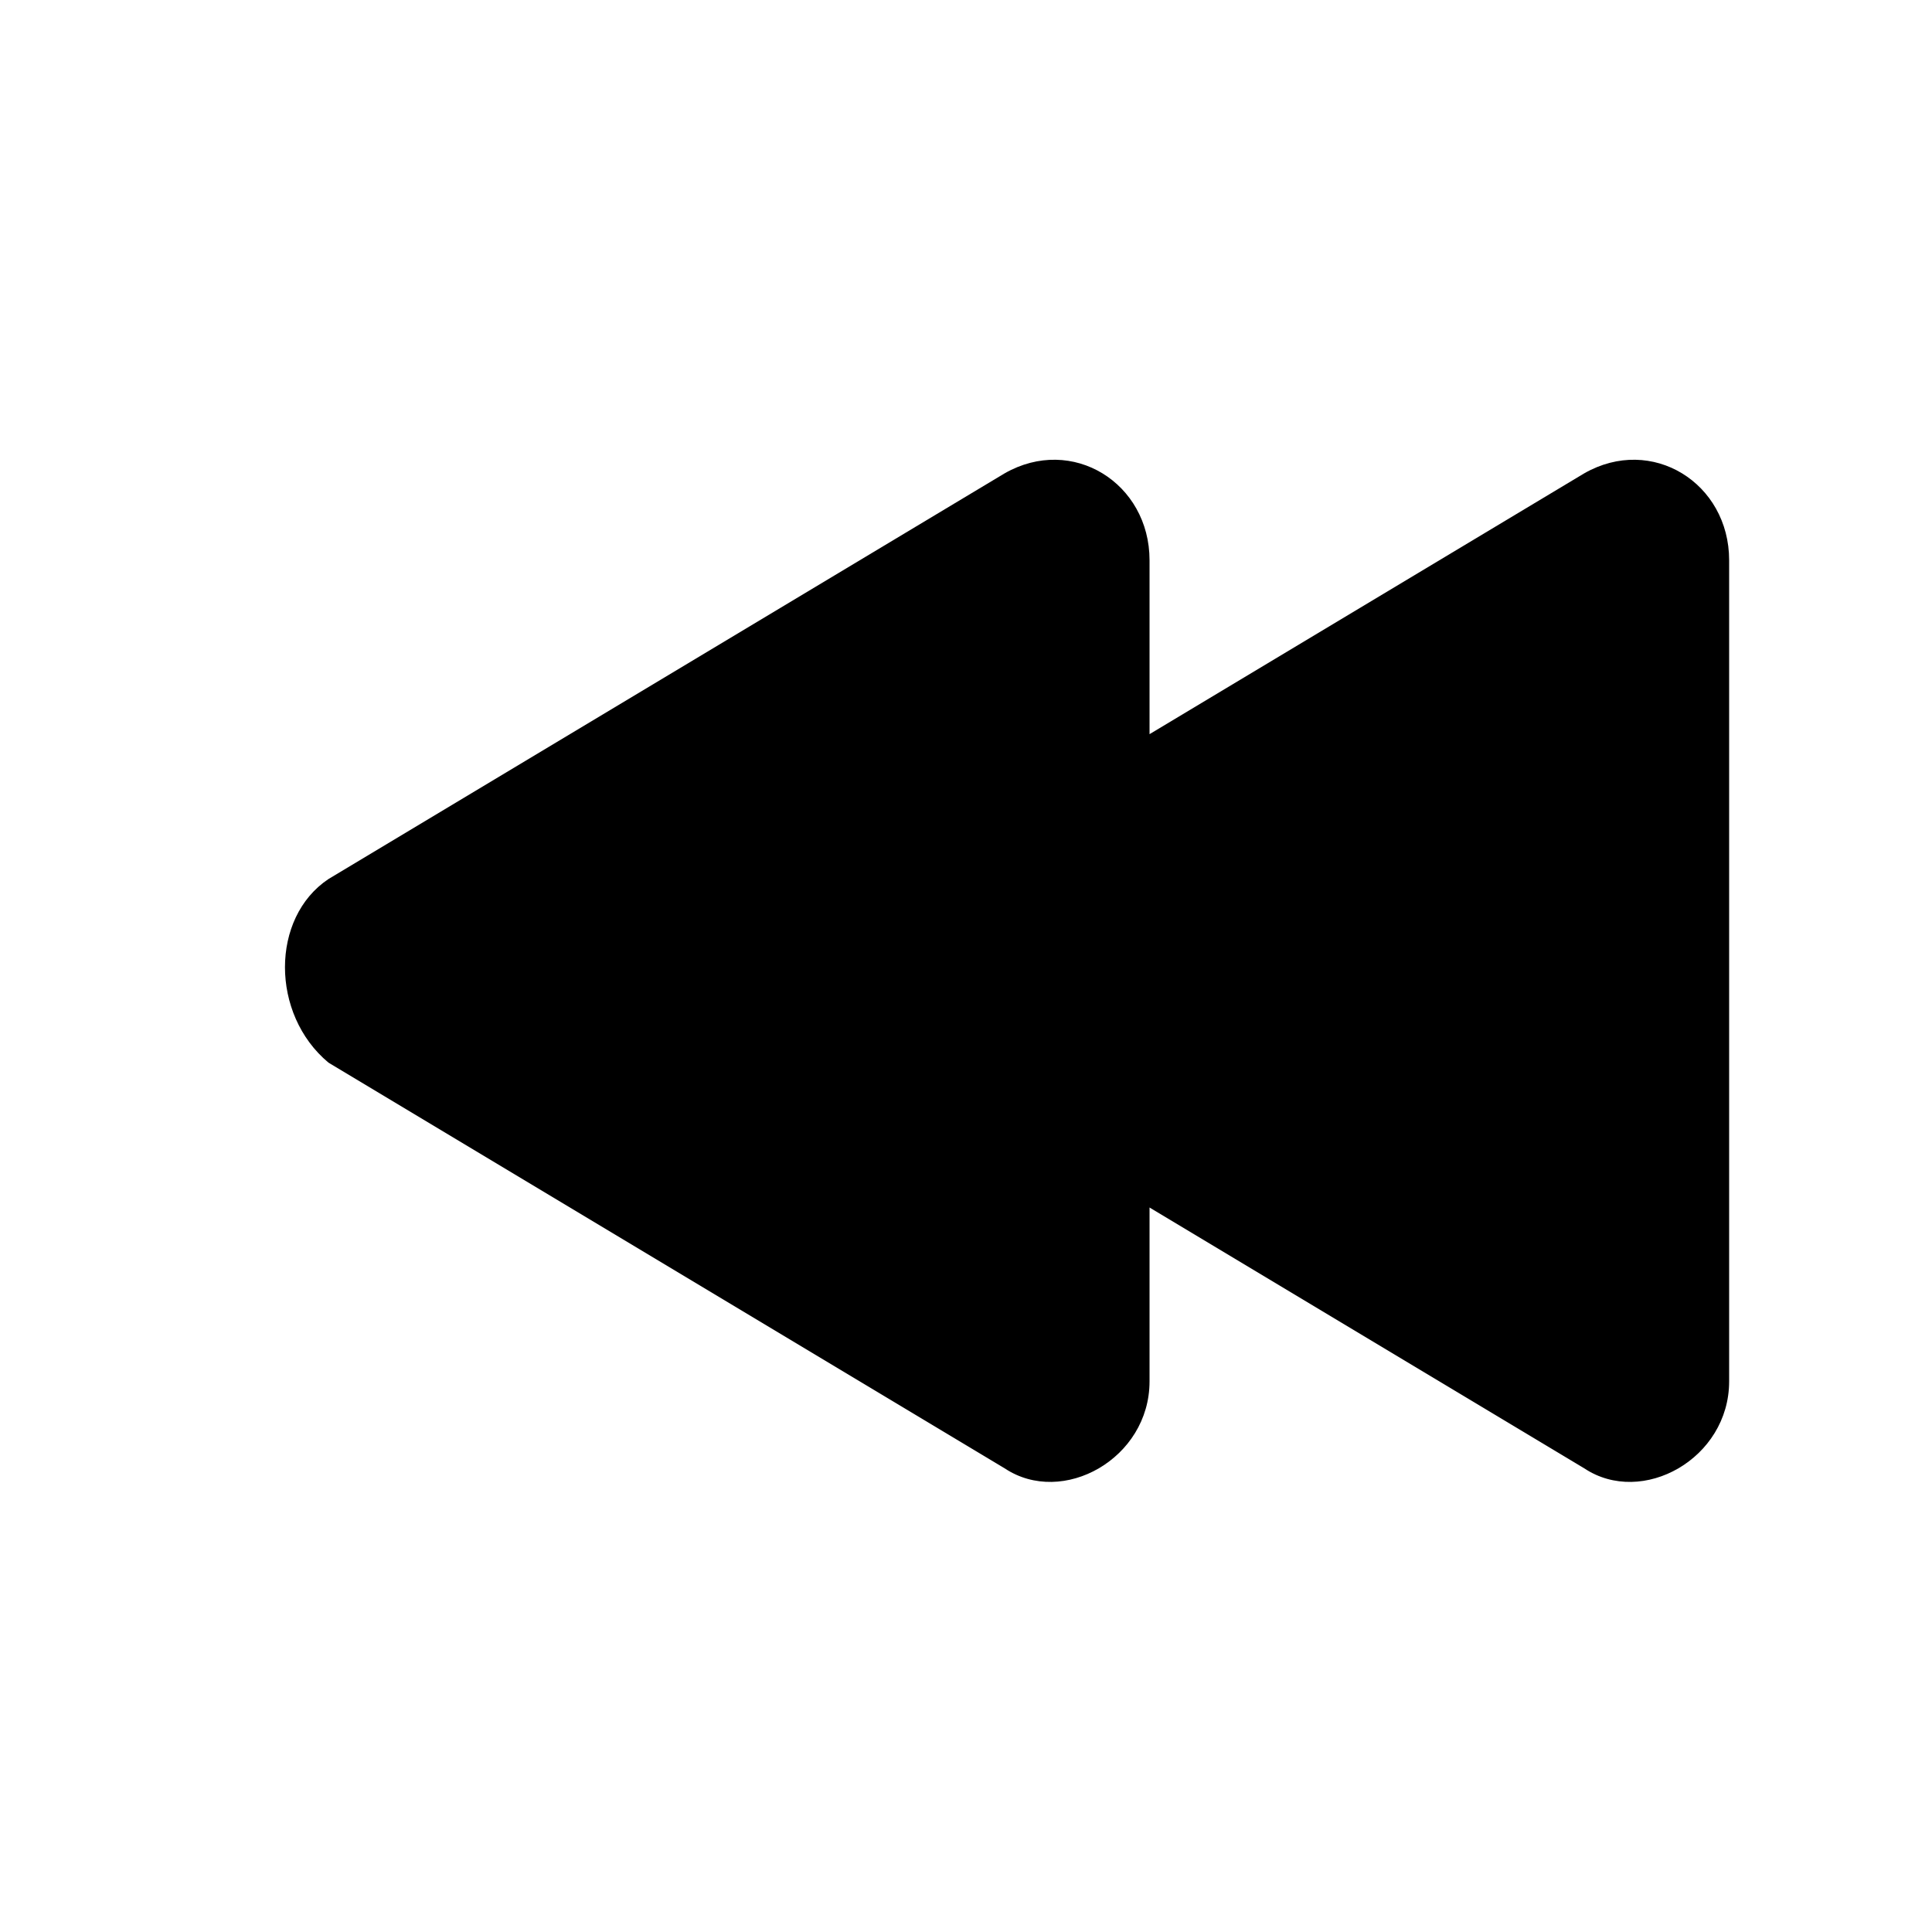
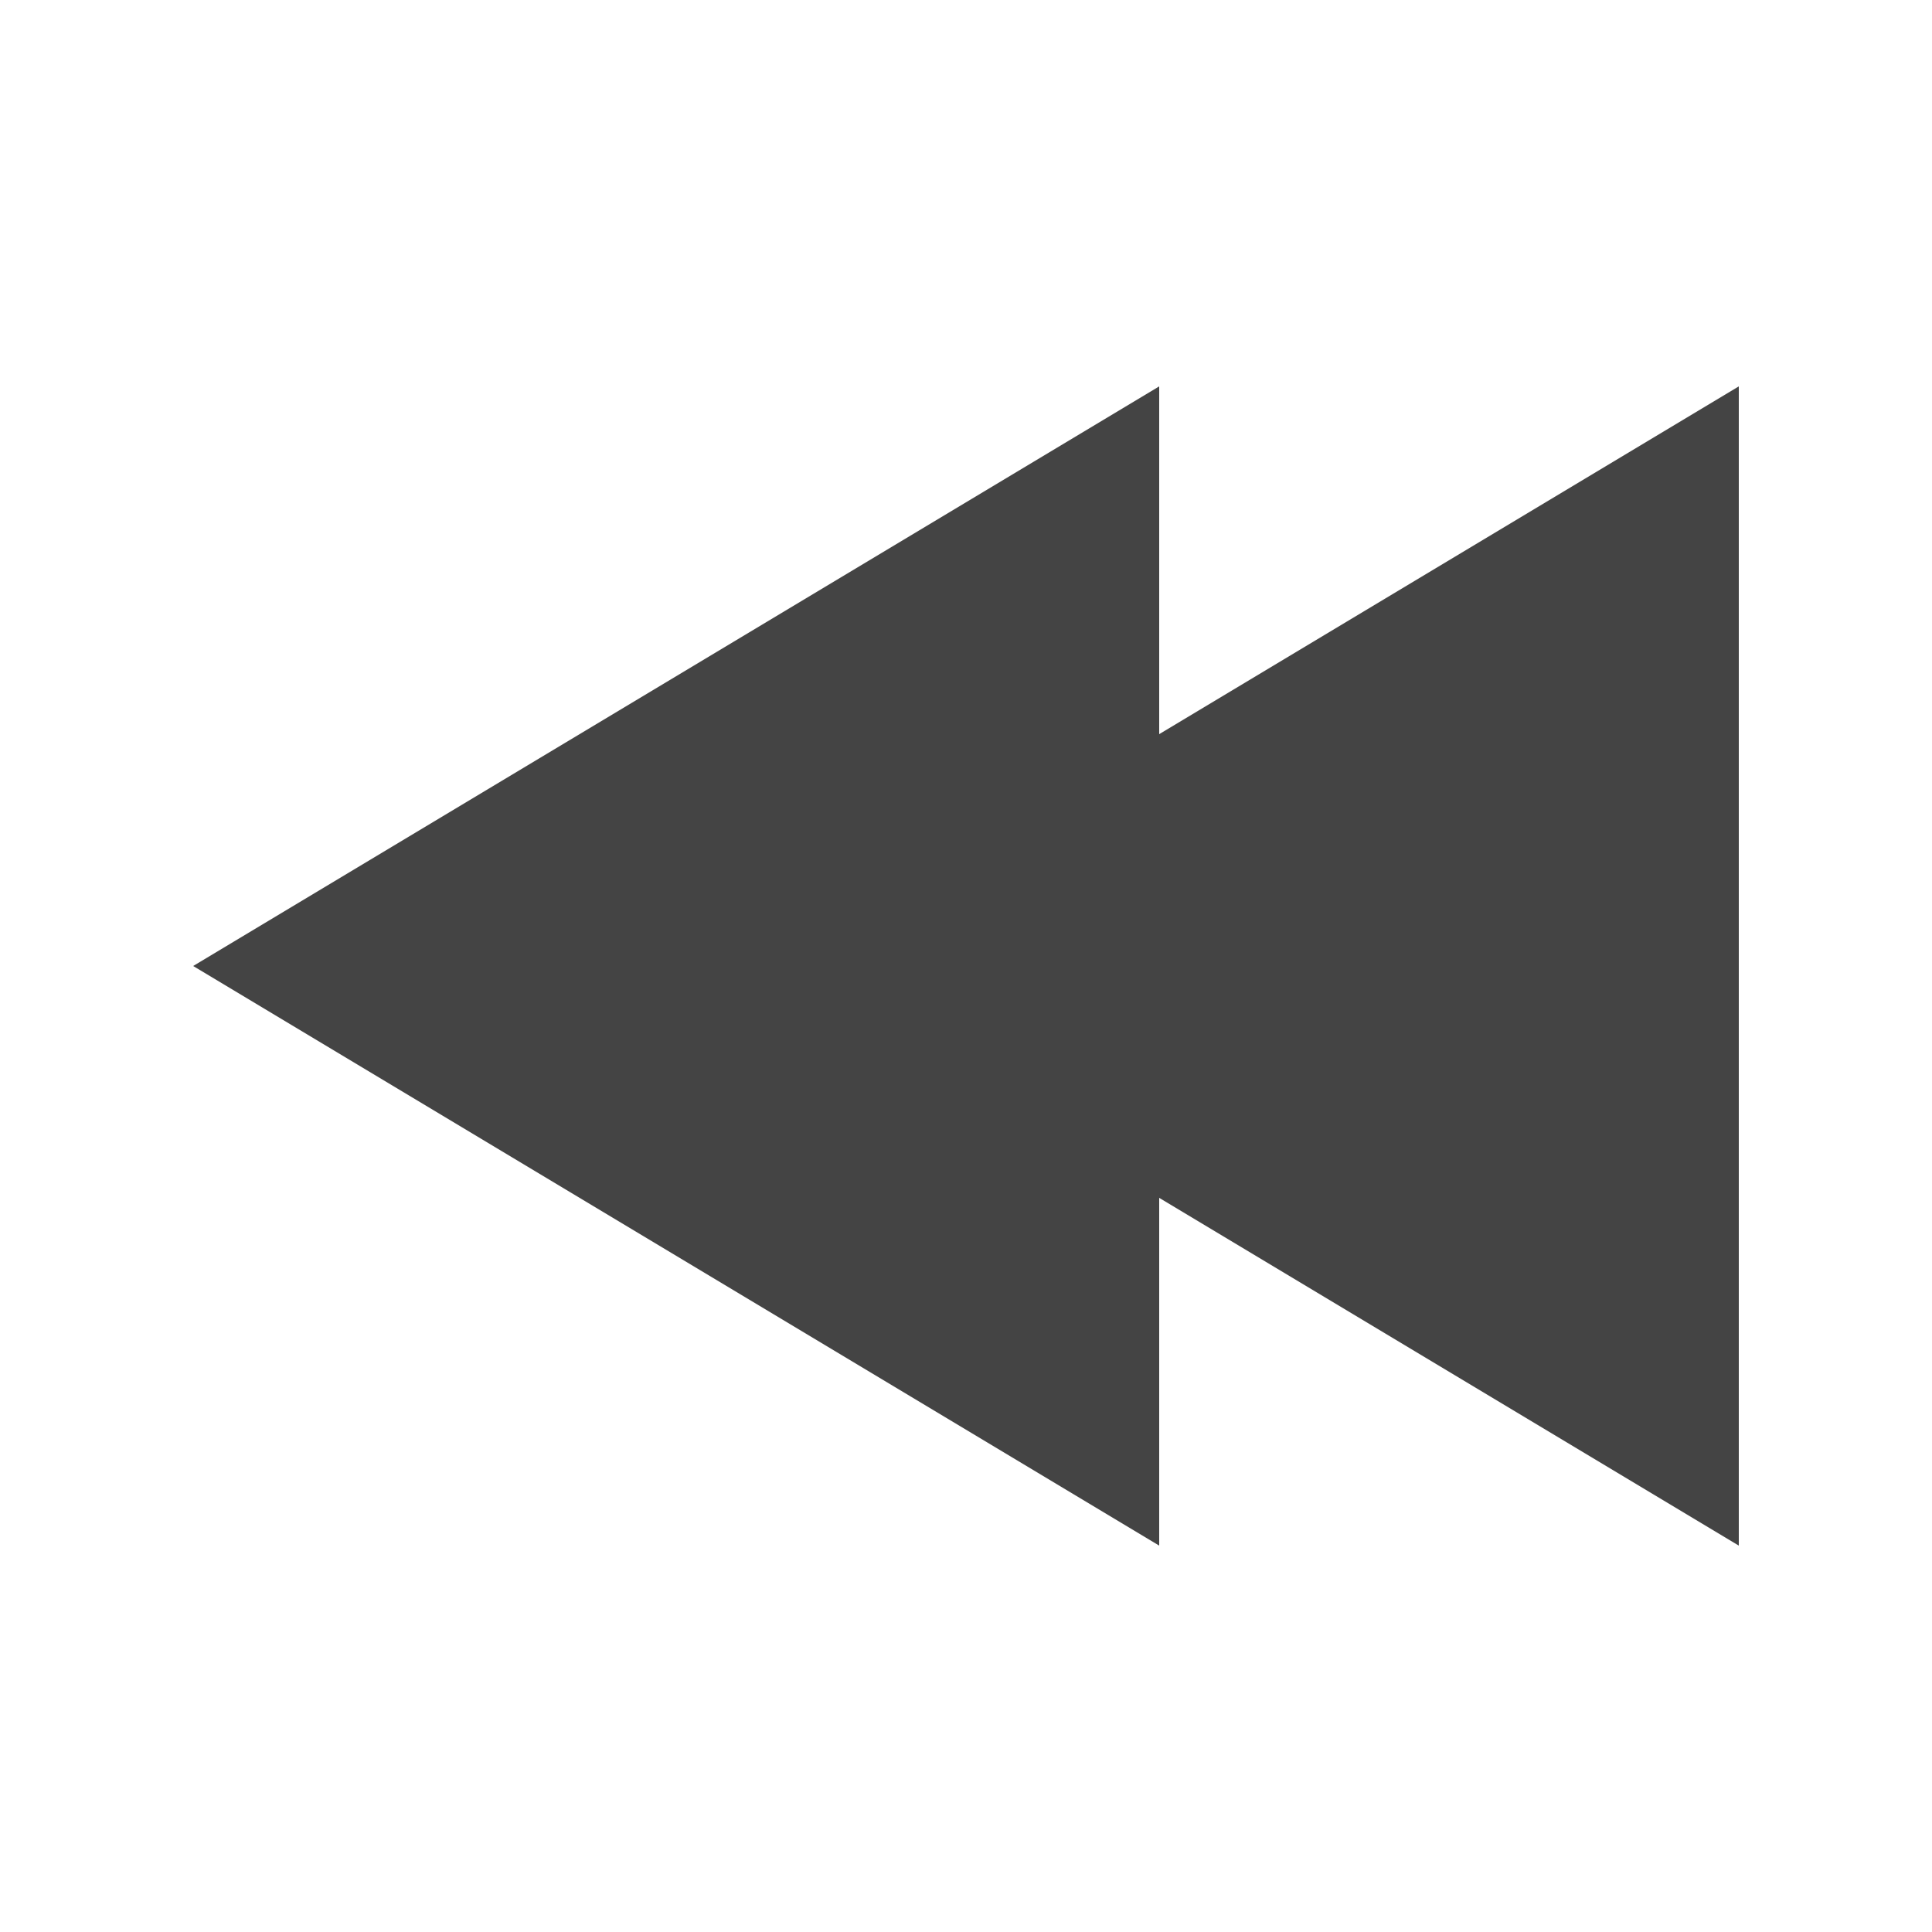
- <svg xmlns="http://www.w3.org/2000/svg" version="1.1" id="Layer_1" x="0px" y="0px" viewBox="-295 387 20 20" style="enable-background:new -295 387 20 20;" xml:space="preserve">
-   <path d="M-291.6,396.1l7-4.2c0.7-0.4,1.5,0.1,1.5,0.9v1.8l4.5-2.7c0.7-0.4,1.5,0.1,1.5,0.9v8.5c0,0.8-0.9,1.3-1.5,0.9l-4.5-2.7v1.8  c0,0.8-0.9,1.3-1.5,0.9l-7-4.2C-292.2,397.5-292.2,396.5-291.6,396.1z" />
+ <svg xmlns="http://www.w3.org/2000/svg" version="1.1" width="20" height="20" viewBox="0 0 20 20">
+   <path d="M2 10l10-6v3.6l6-3.6v12l-6-3.6v3.6z" fill="#444444" />
</svg>
